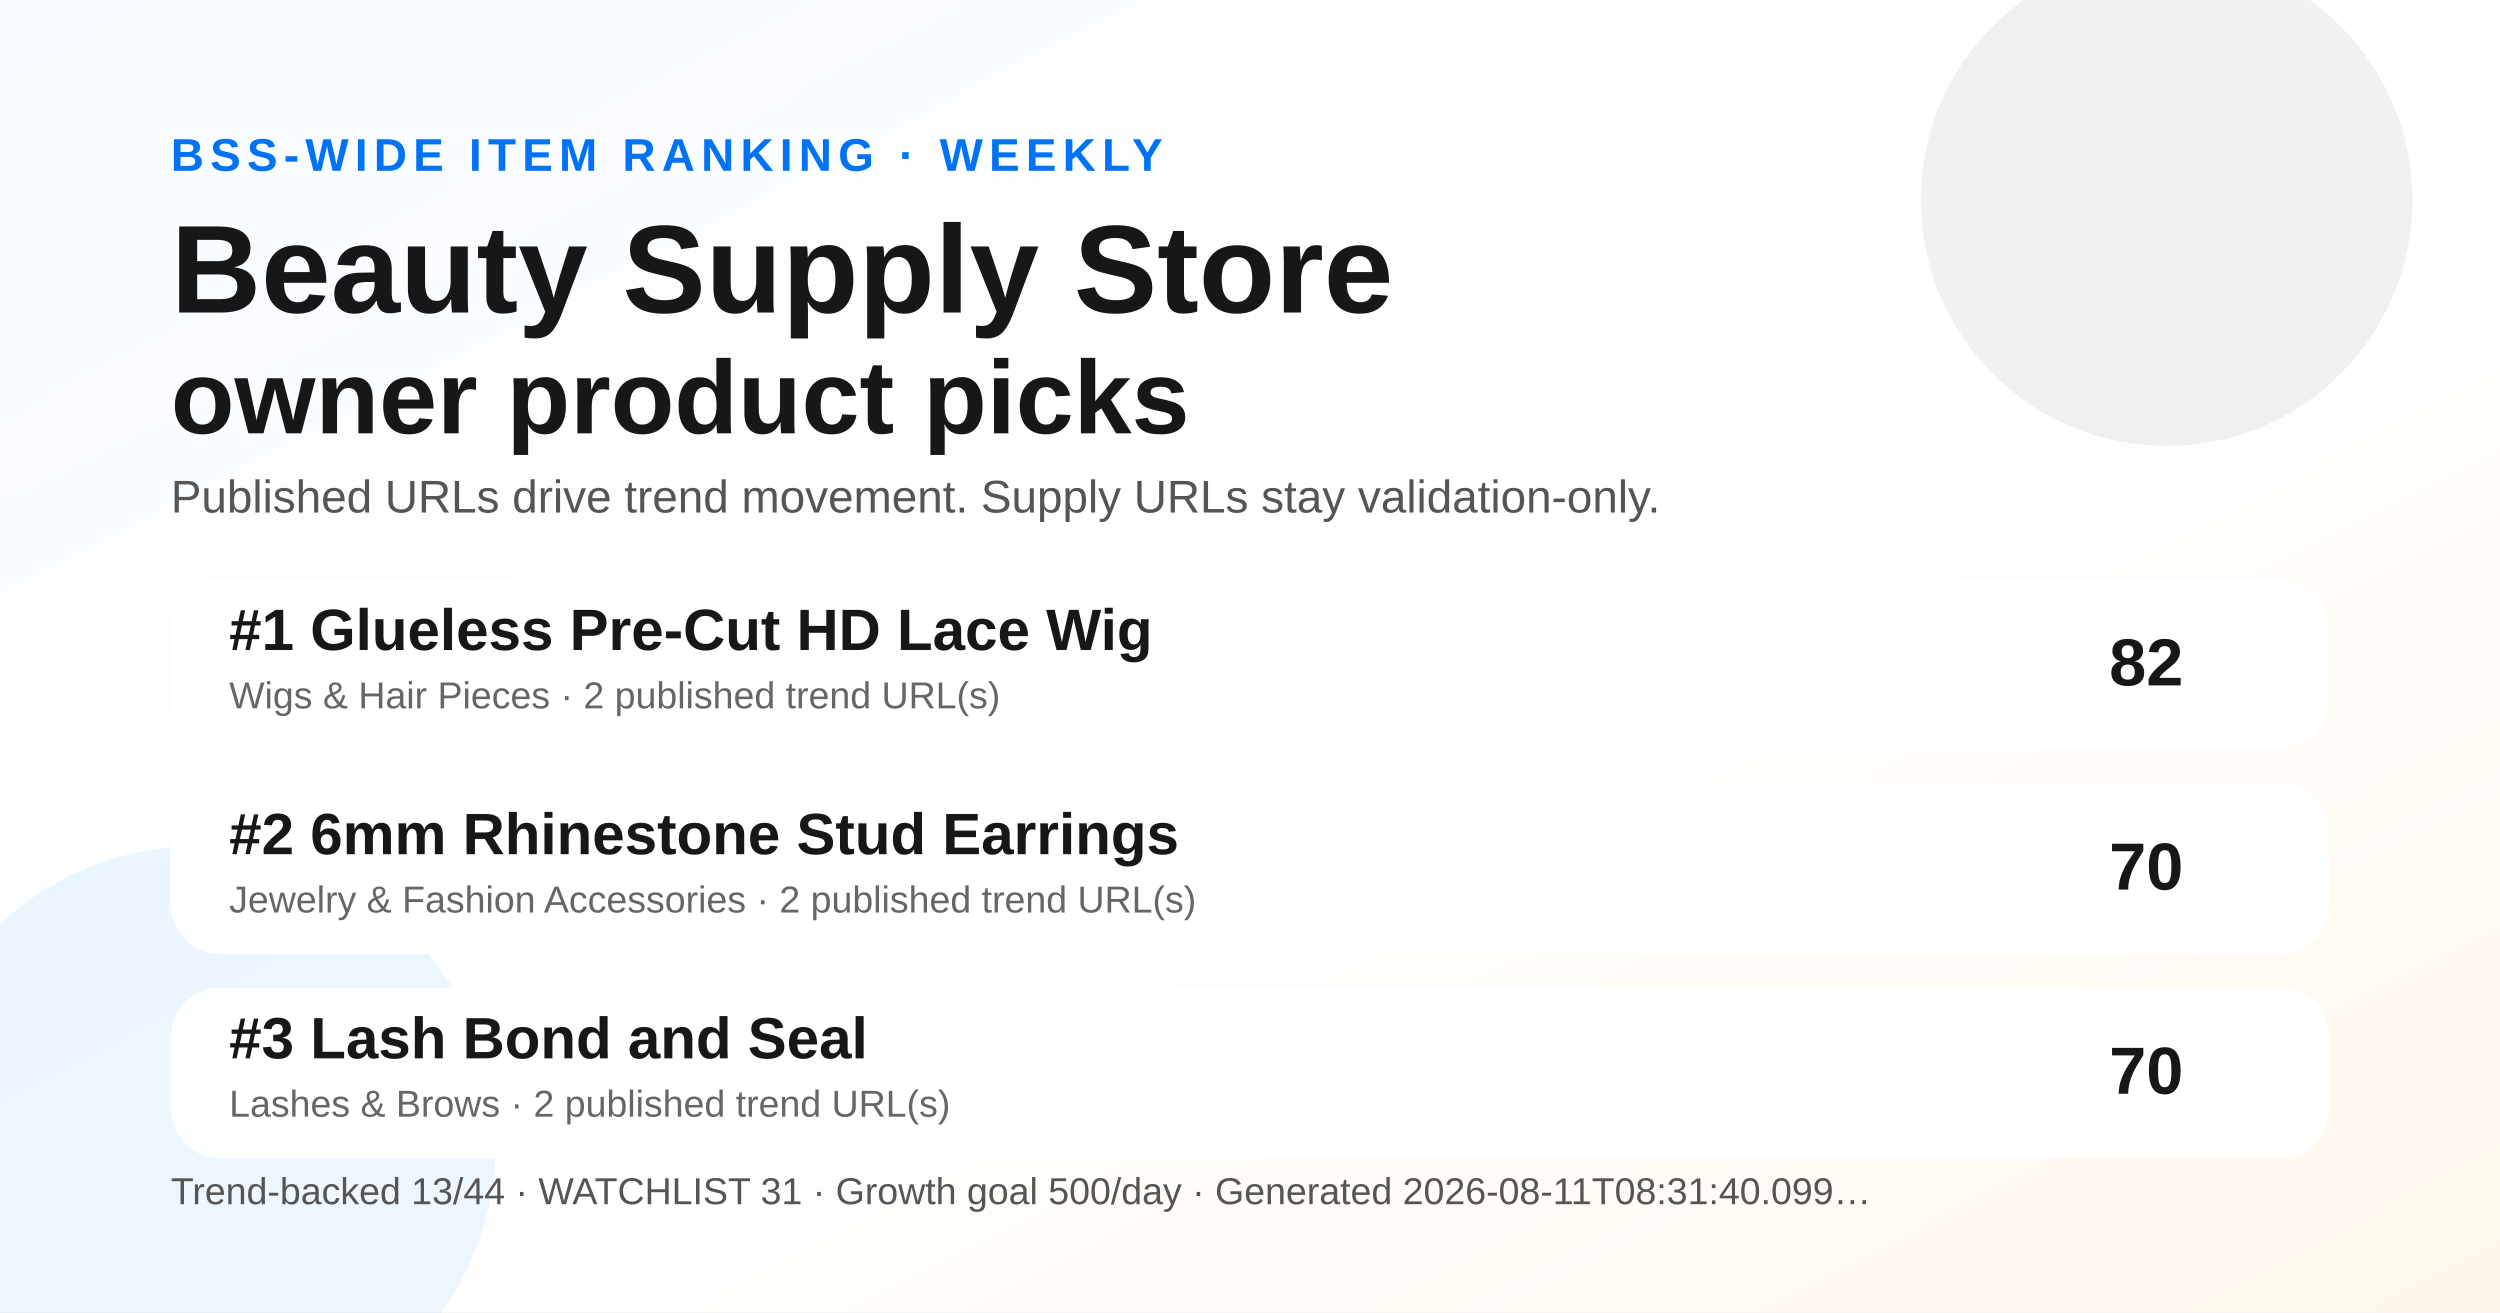
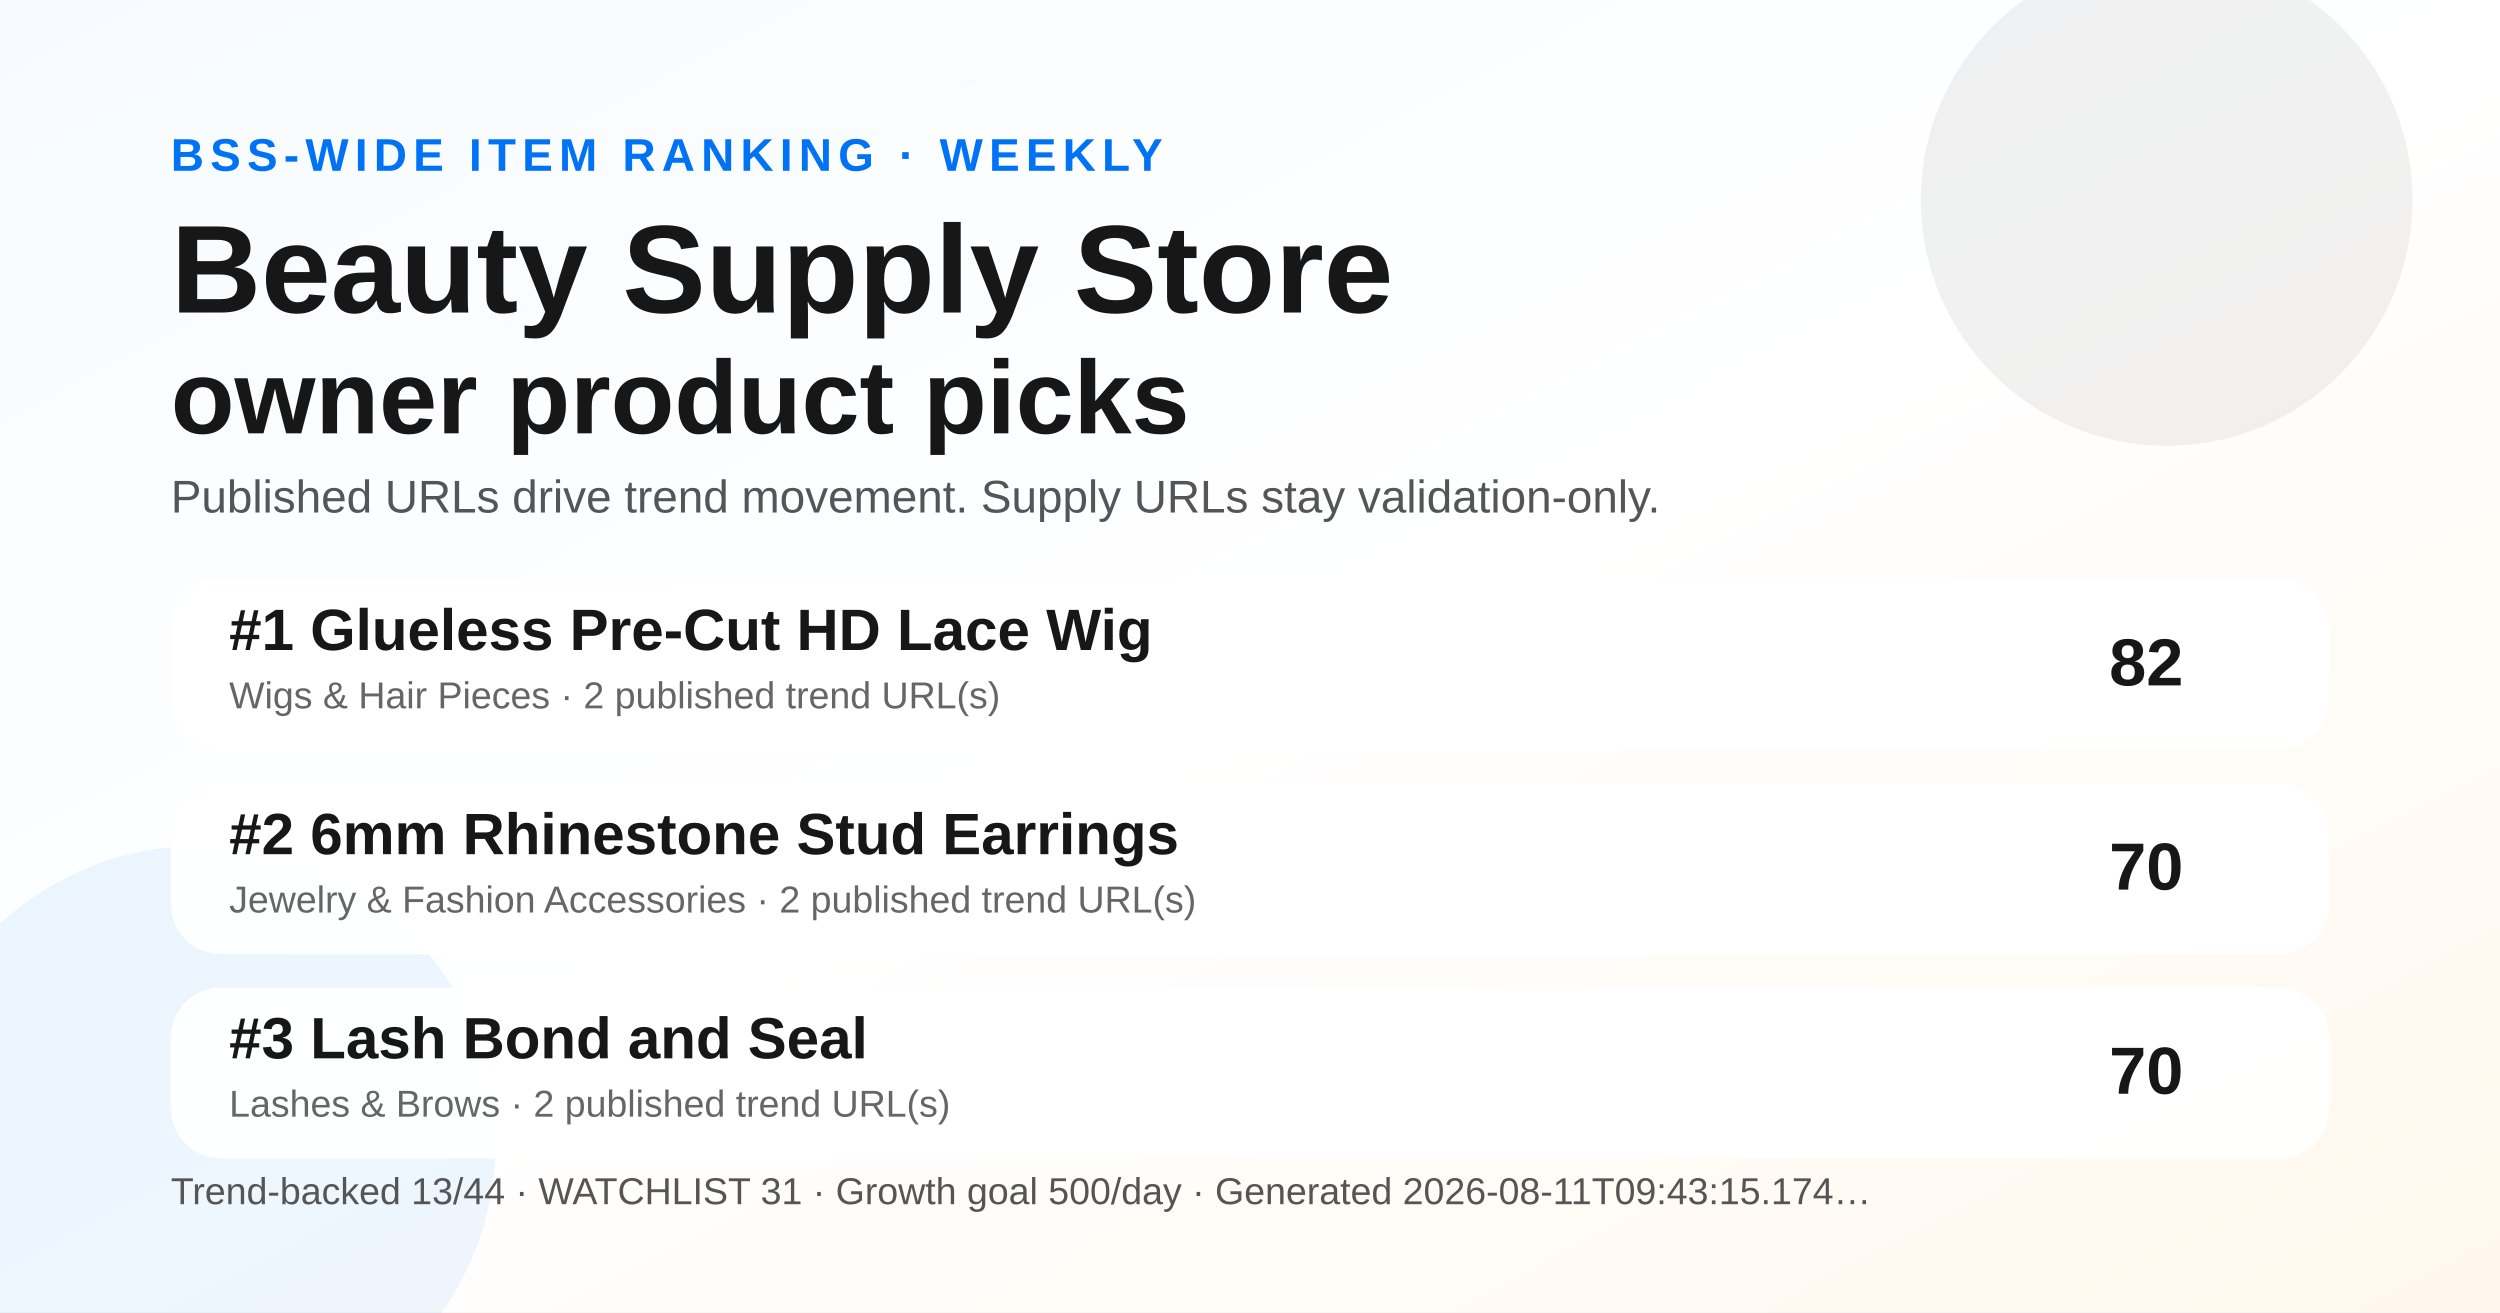
<svg xmlns="http://www.w3.org/2000/svg" width="1200" height="630" viewBox="0 0 1200 630" role="img" aria-label="Weekly BSS Trend Ranking social preview">
  <defs>
    <linearGradient id="bg" x1="0" y1="0" x2="1" y2="1">
      <stop offset="0" stop-color="#f7fbff" />
      <stop offset="0.52" stop-color="#ffffff" />
      <stop offset="1" stop-color="#fff7ed" />
    </linearGradient>
  </defs>
  <rect width="1200" height="630" fill="url(#bg)" />
  <circle cx="1040" cy="96" r="118" fill="#171717" opacity="0.06" />
  <circle cx="96" cy="548" r="142" fill="#0072f5" opacity="0.07" />
  <text x="82" y="82" font-family="Arial, Helvetica, sans-serif" font-size="22" font-weight="700" fill="#0072f5" letter-spacing="3">BSS-WIDE ITEM RANKING · WEEKLY</text>
  <text x="82" y="150" font-family="Arial, Helvetica, sans-serif" font-size="60" font-weight="800" fill="#171717">Beauty Supply Store</text>
  <text x="82" y="208" font-family="Arial, Helvetica, sans-serif" font-size="50" font-weight="800" fill="#171717">owner product picks</text>
  <text x="82" y="246" font-family="Arial, Helvetica, sans-serif" font-size="22" fill="#555555">Published URLs drive trend movement. Supply URLs stay validation-only.</text>
  <g transform="translate(82 278)">
    <rect width="1036" height="82" rx="24" fill="#ffffff" opacity="0.96" />
    <text x="28" y="34" font-family="Arial, Helvetica, sans-serif" font-size="28" font-weight="700" fill="#171717">#1 Glueless Pre-Cut HD Lace Wig</text>
    <text x="28" y="62" font-family="Arial, Helvetica, sans-serif" font-size="18" fill="#666666">Wigs &amp; Hair Pieces · 2 published trend URL(s)</text>
    <text x="966" y="51" text-anchor="end" font-family="Arial, Helvetica, sans-serif" font-size="32" font-weight="700" fill="#171717">82</text>
  </g>
  <g transform="translate(82 376)">
    <rect width="1036" height="82" rx="24" fill="#ffffff" opacity="0.96" />
    <text x="28" y="34" font-family="Arial, Helvetica, sans-serif" font-size="28" font-weight="700" fill="#171717">#2 6mm Rhinestone Stud Earrings</text>
    <text x="28" y="62" font-family="Arial, Helvetica, sans-serif" font-size="18" fill="#666666">Jewelry &amp; Fashion Accessories · 2 published trend URL(s)</text>
    <text x="966" y="51" text-anchor="end" font-family="Arial, Helvetica, sans-serif" font-size="32" font-weight="700" fill="#171717">70</text>
  </g>
  <g transform="translate(82 474)">
    <rect width="1036" height="82" rx="24" fill="#ffffff" opacity="0.96" />
    <text x="28" y="34" font-family="Arial, Helvetica, sans-serif" font-size="28" font-weight="700" fill="#171717">#3 Lash Bond and Seal</text>
    <text x="28" y="62" font-family="Arial, Helvetica, sans-serif" font-size="18" fill="#666666">Lashes &amp; Brows · 2 published trend URL(s)</text>
    <text x="966" y="51" text-anchor="end" font-family="Arial, Helvetica, sans-serif" font-size="32" font-weight="700" fill="#171717">70</text>
  </g>
  <g transform="translate(82 578)">
-     <text font-family="Arial, Helvetica, sans-serif" font-size="18" fill="#555555">Trend-backed 13/44 · WATCHLIST 31 · Growth goal 500/day · Generated 2026-08-11T08:31:40.099…</text>
+     <text font-family="Arial, Helvetica, sans-serif" font-size="18" fill="#555555">Trend-backed 13/44 · WATCHLIST 31 · Growth goal 500/day · Generated 2026-08-11T09:43:15.174…</text>
  </g>
</svg>
